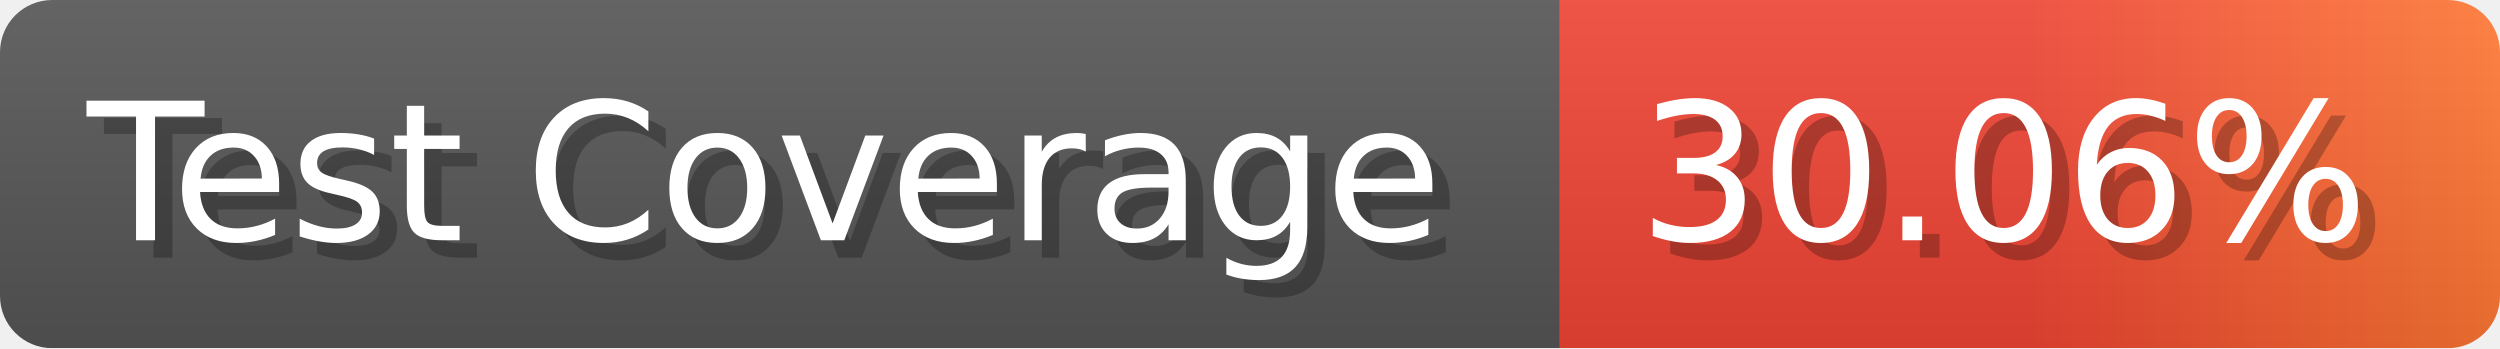
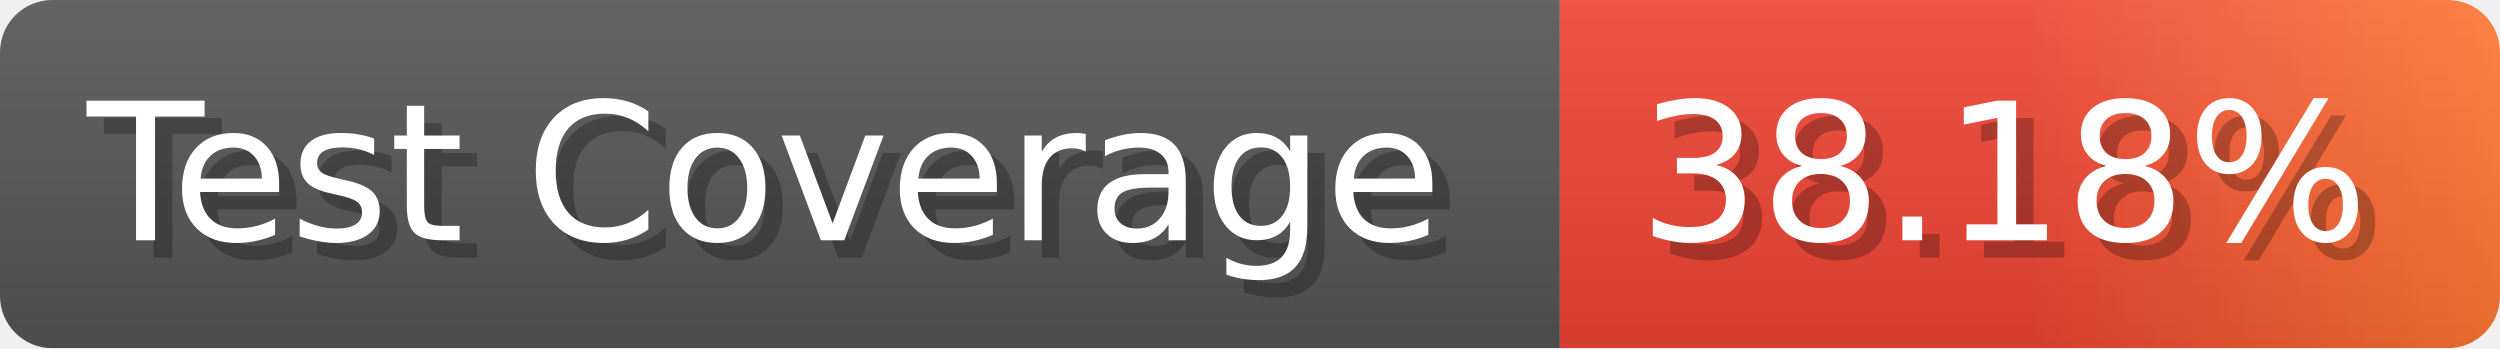
- <svg xmlns="http://www.w3.org/2000/svg" width="143.6" height="20" viewBox="0 0 1436 200" role="img" aria-label="Test Coverage: 30.06%">
+ <svg xmlns="http://www.w3.org/2000/svg" width="143.6" height="20" viewBox="0 0 1436 200" role="img" aria-label="Test Coverage: 38.18%">
  <linearGradient id="a" x2="0" y2="100%">
    <stop offset="0" stop-opacity=".1" stop-color="#EEE" />
    <stop offset="1" stop-opacity=".1" />
  </linearGradient>
  <mask id="m">
    <rect width="1436" height="200" rx="30" fill="#FFF" />
  </mask>
  <g mask="url(#m)">
    <rect width="896" height="200" fill="#555" />
    <rect width="540" height="200" fill="url(#x)" x="896" />
    <rect width="1436" height="200" fill="url(#a)" />
  </g>
  <g aria-hidden="true" fill="#fff" text-anchor="start" font-family="Verdana,DejaVu Sans,sans-serif" font-size="110">
    <text x="60" y="148" textLength="796" fill="#000" opacity="0.25">Test Coverage</text>
    <text x="50" y="138" textLength="796">Test Coverage</text>
-     <text x="951" y="148" textLength="440" fill="#000" opacity="0.25">30.06%</text>
-     <text x="941" y="138" textLength="440">30.06%</text>
+     <text x="951" y="148" textLength="440" fill="#000" opacity="0.25">38.18%</text>
+     <text x="941" y="138" textLength="440">38.18%</text>
  </g>
  <linearGradient id="x" x1="0%" y1="0%" x2="100%" y2="0%">
    <stop offset="0%" style="stop-color:#E43" />
    <stop offset="50%" style="stop-color:#E43" />
    <stop offset="100%" style="stop-color:#F73" />
  </linearGradient>
</svg>
